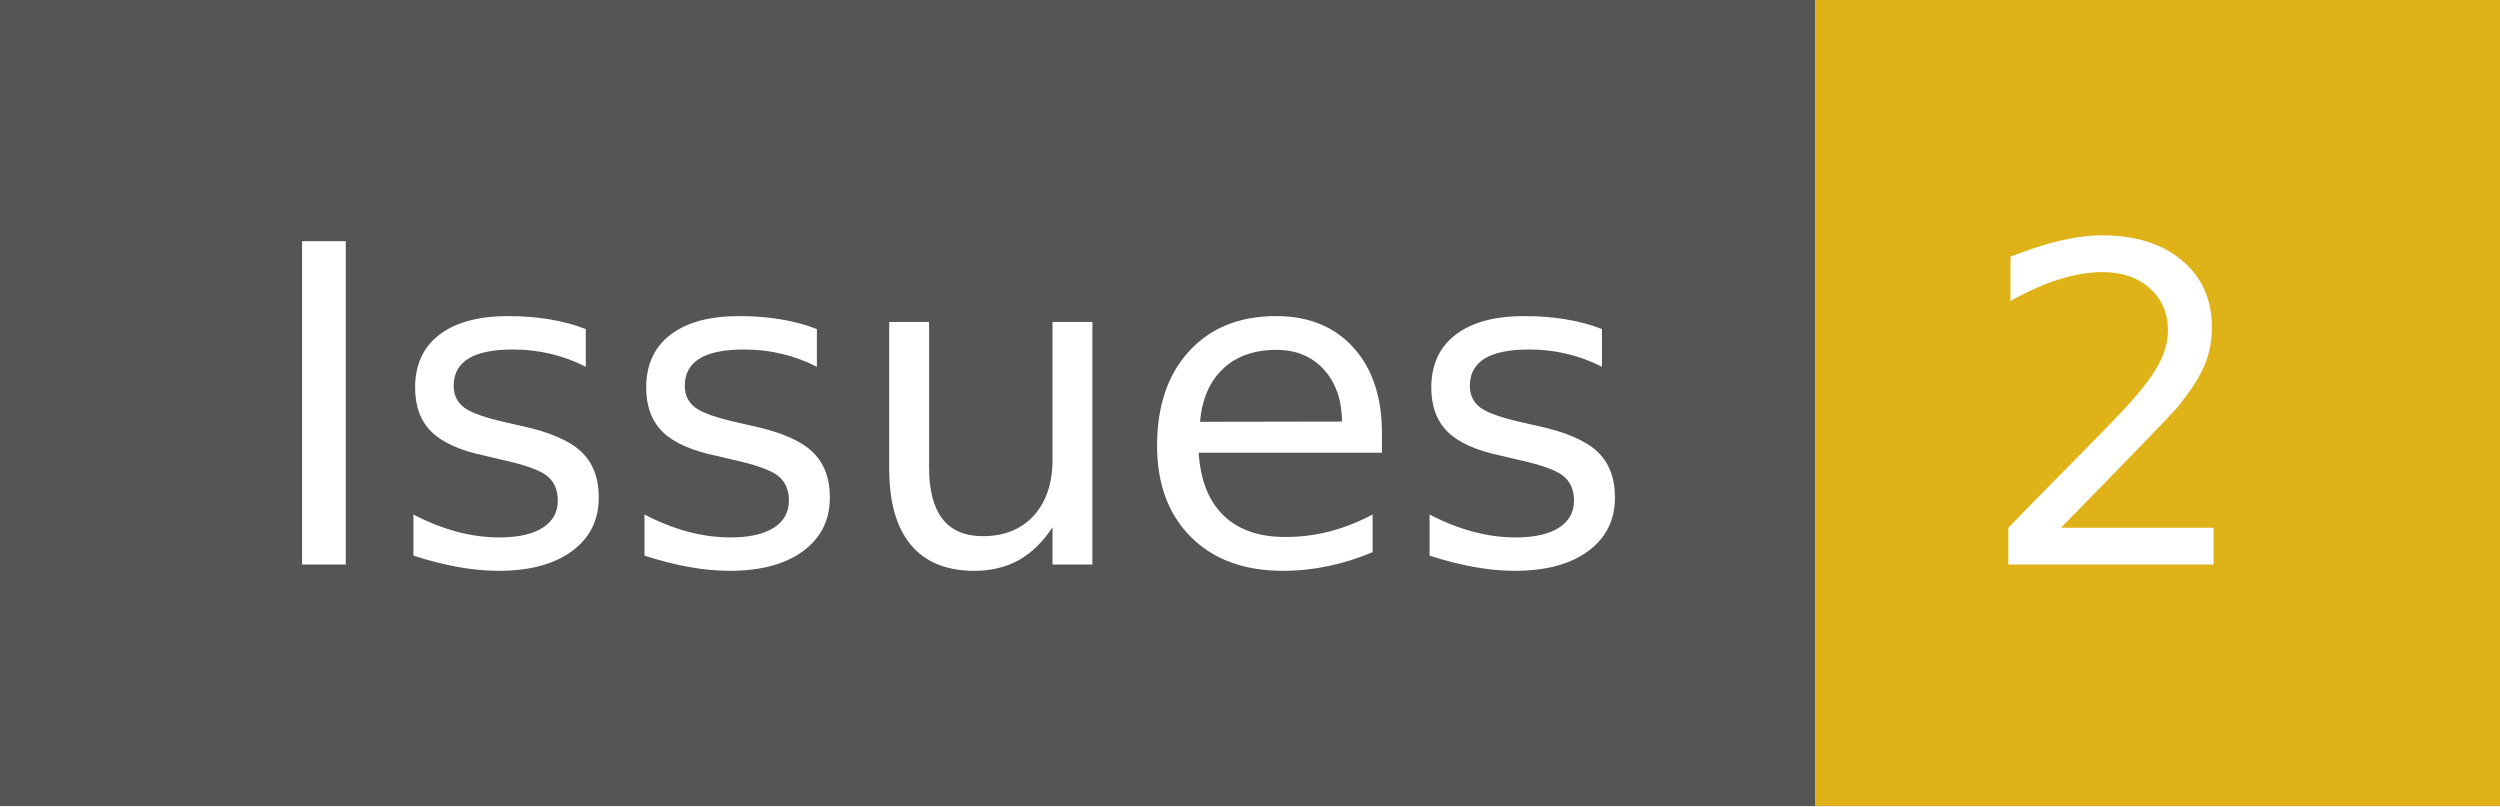
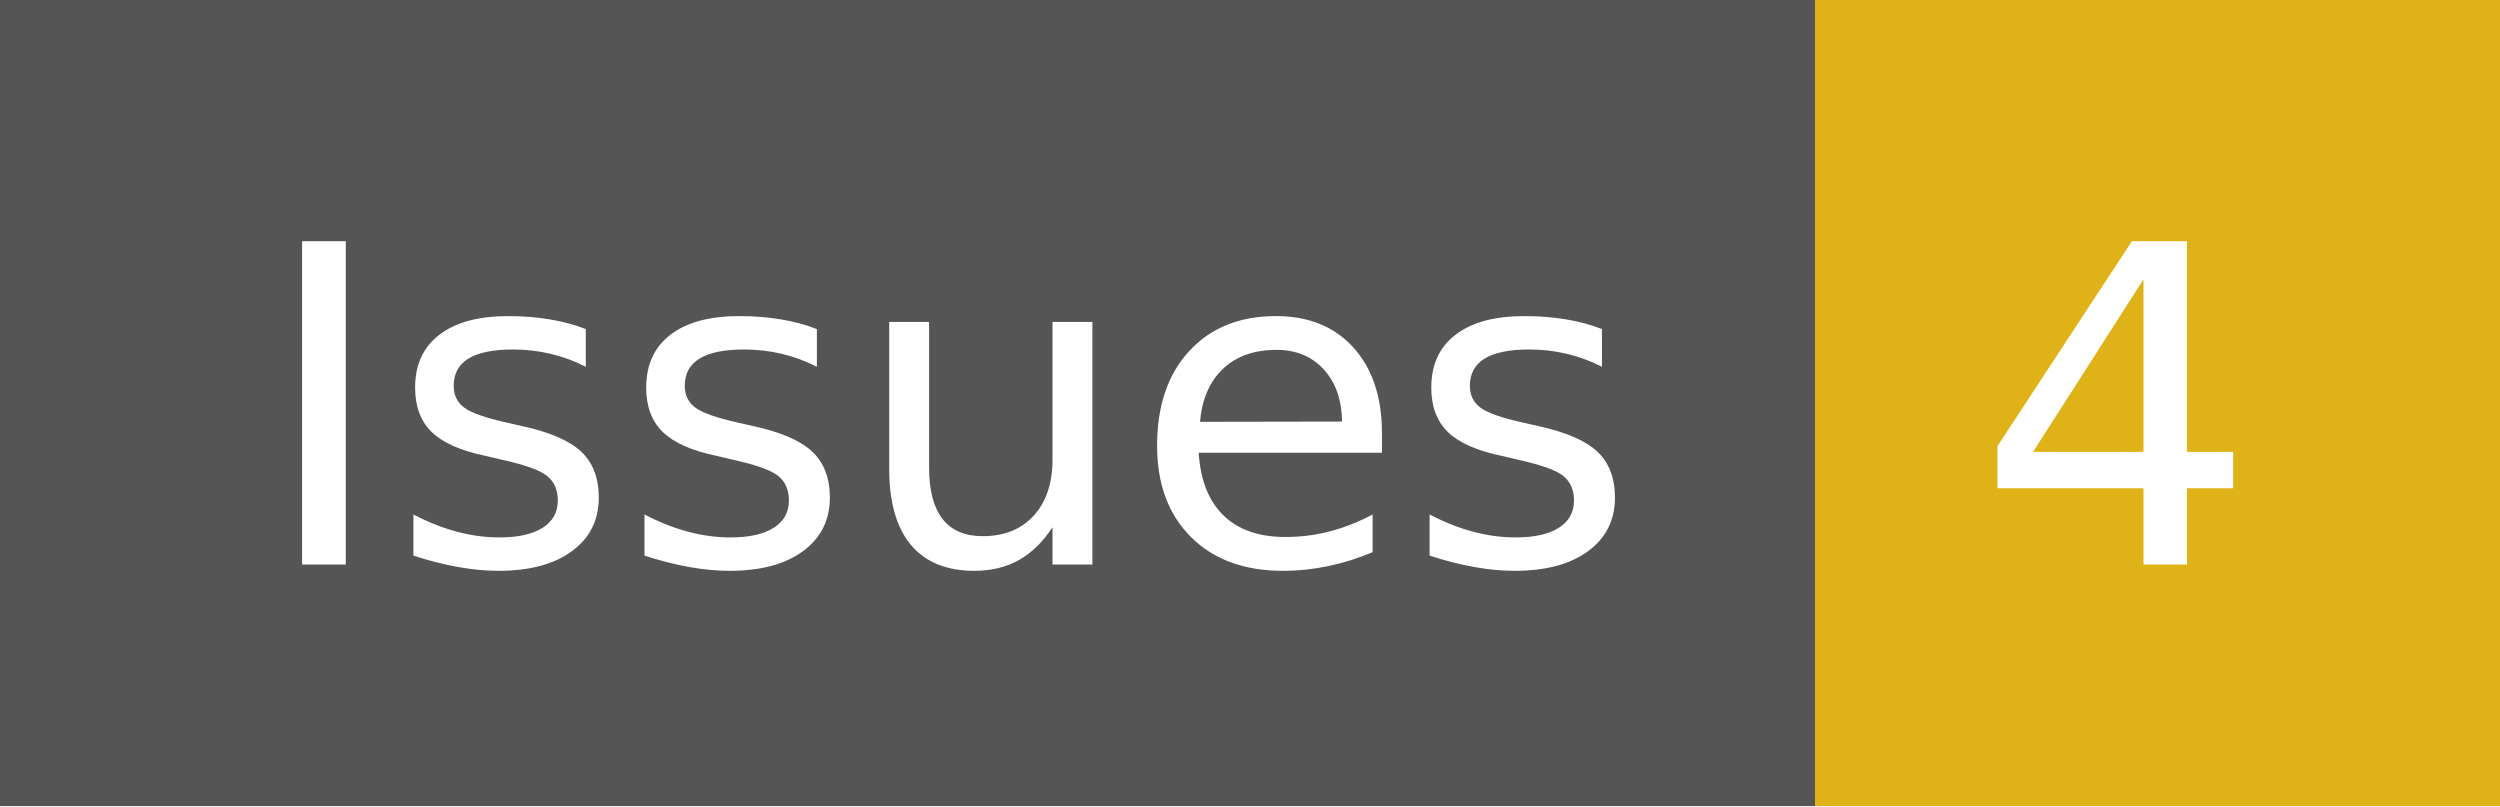
- <svg xmlns="http://www.w3.org/2000/svg" width="62" height="20" role="img" aria-label="Issues: 2">
+ <svg xmlns="http://www.w3.org/2000/svg" width="62" height="20" role="img" aria-label="Issues: 4">
  <g shape-rendering="crispEdges">
    <rect width="45" height="20" fill="#555" />
    <rect x="45" width="17" height="20" fill="#dfb317" />
  </g>
  <g fill="#fff" text-anchor="middle" font-family="Verdana,Geneva,DejaVu Sans,sans-serif" text-rendering="geometricPrecision" font-size="110">
    <text x="235" y="140" transform="scale(.1)" fill="#fff" textLength="350">Issues</text>
-     <text x="525" y="140" transform="scale(.1)" fill="#fff" textLength="70">2</text>
+     <text x="525" y="140" transform="scale(.1)" fill="#fff" textLength="70">4</text>
  </g>
</svg>
